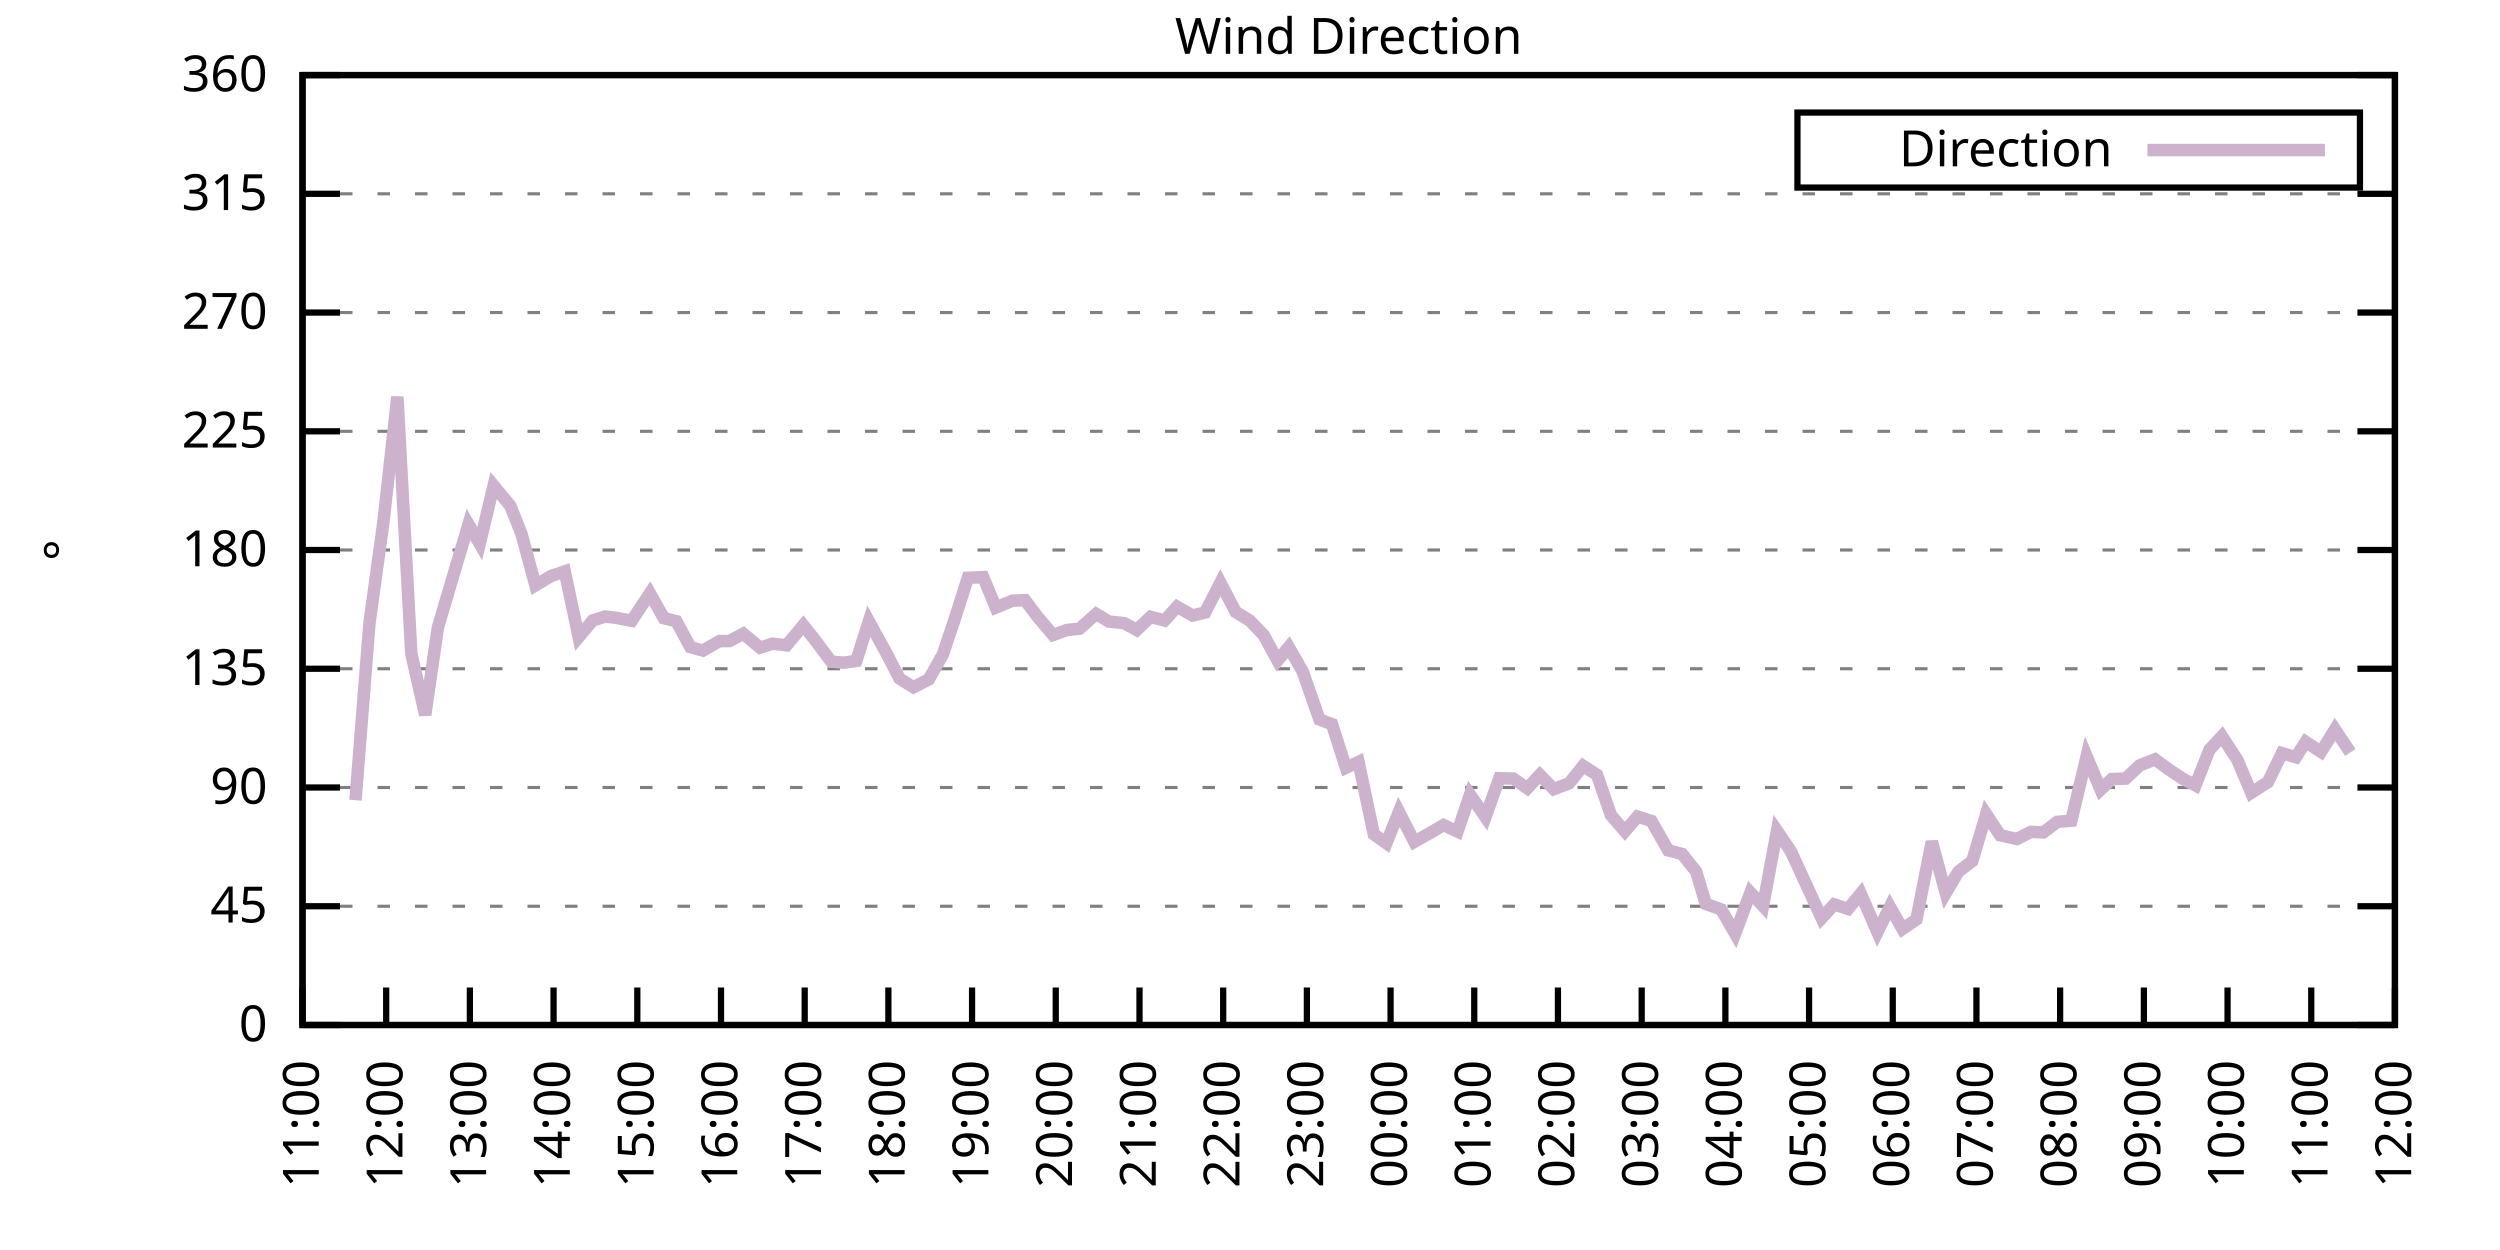
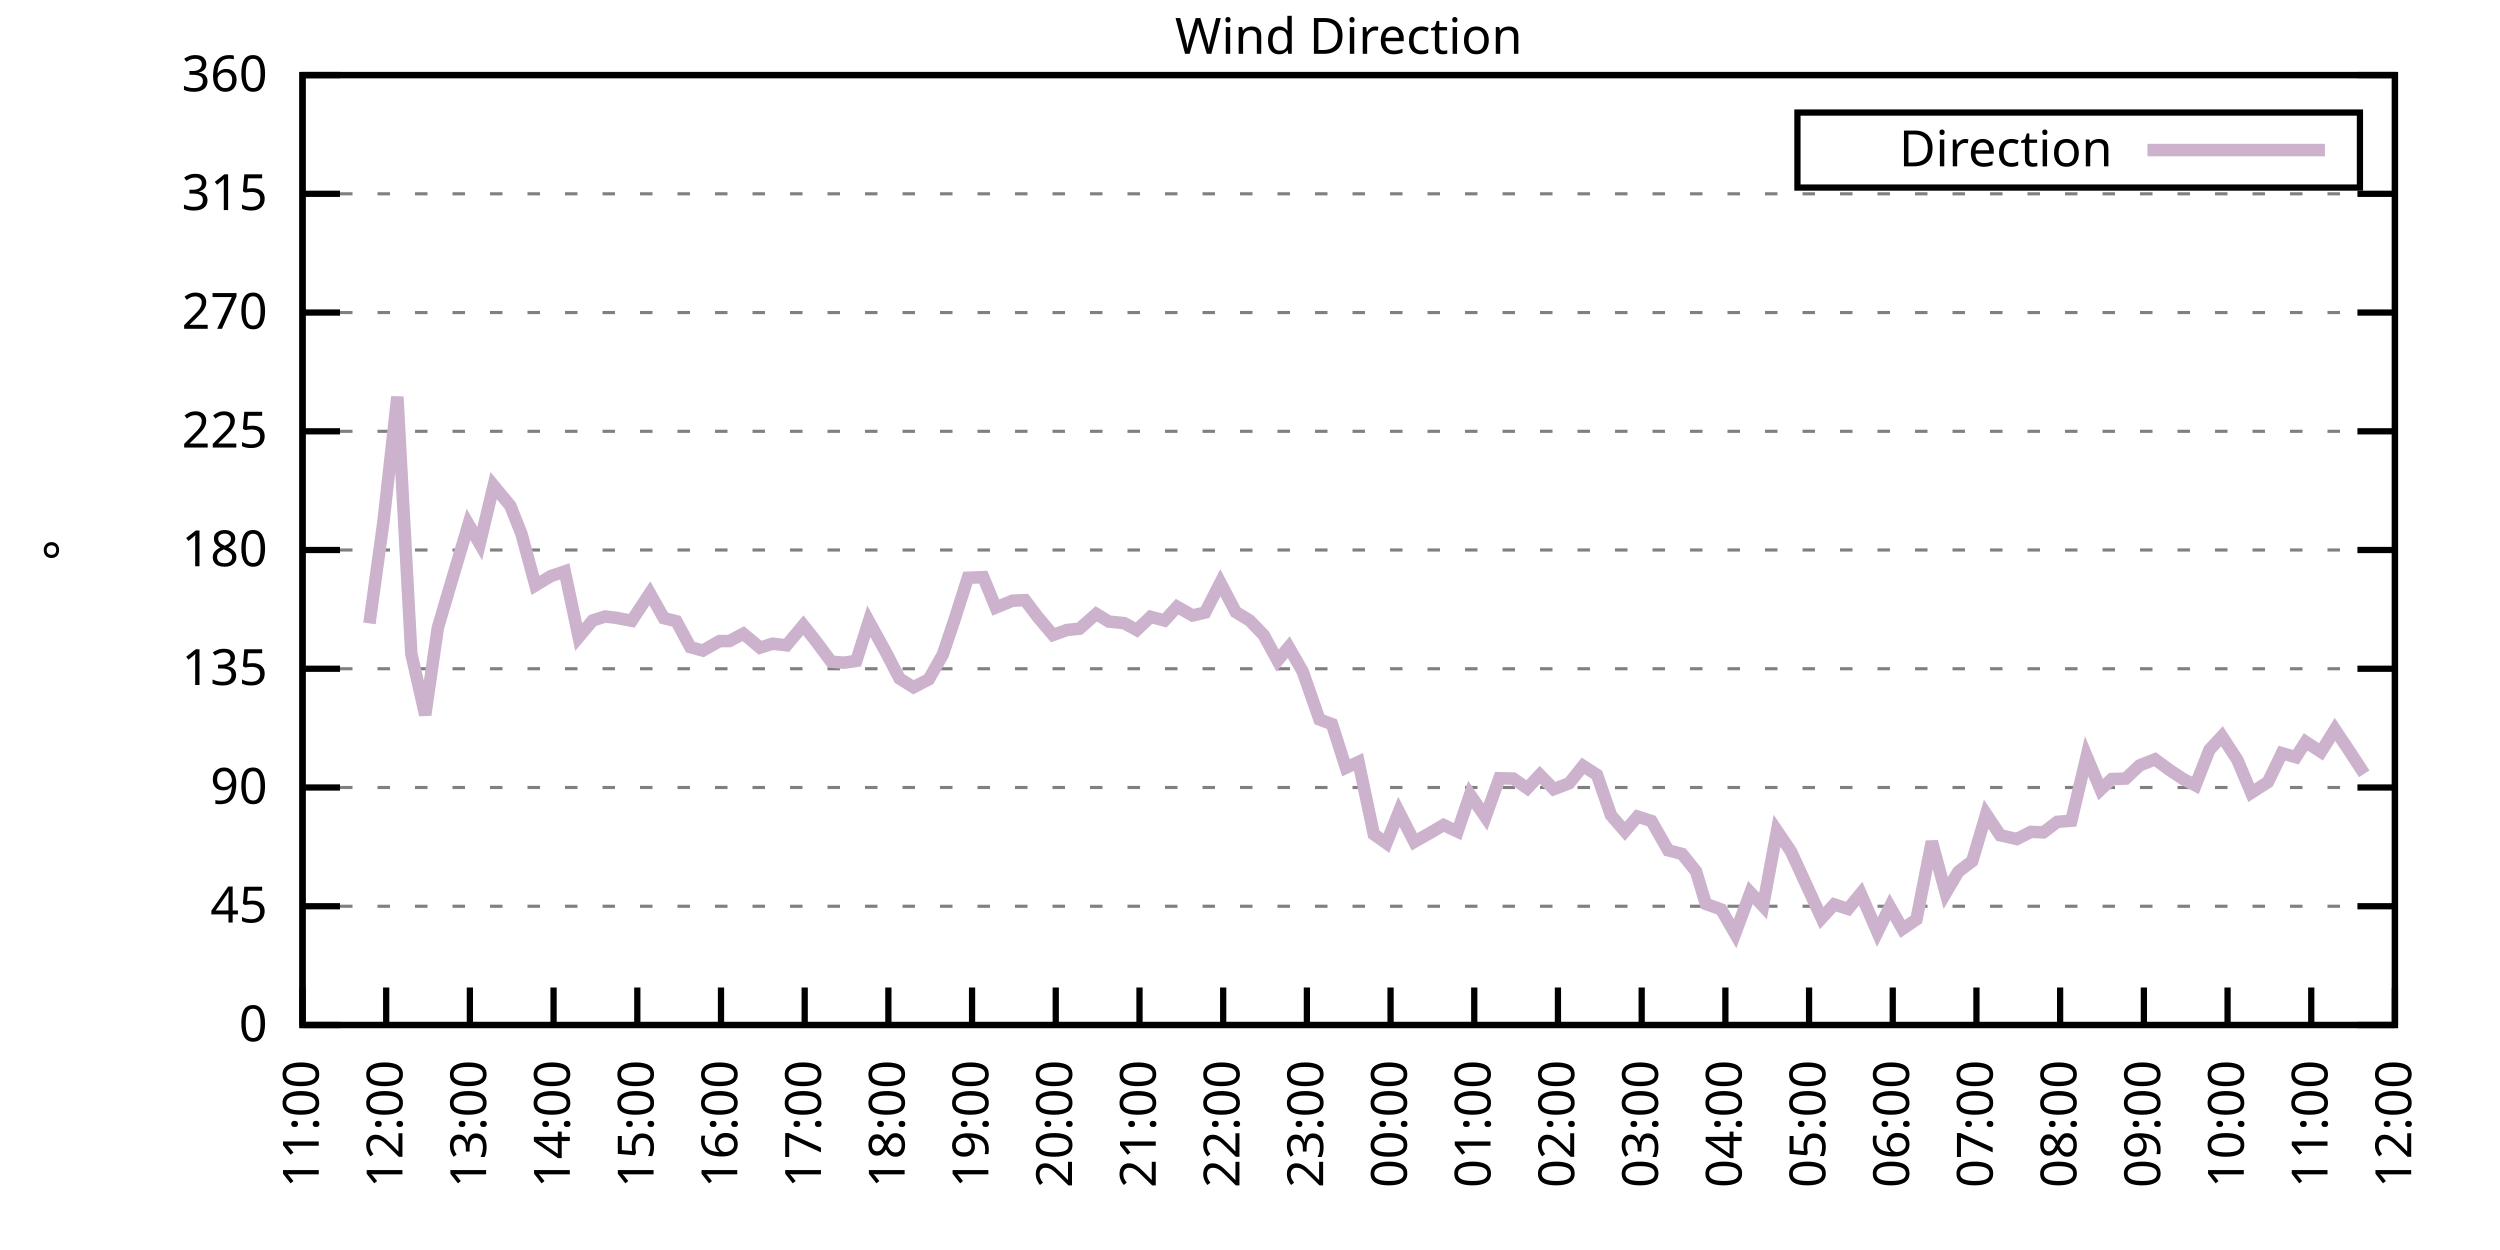
<svg xmlns="http://www.w3.org/2000/svg" xmlns:xlink="http://www.w3.org/1999/xlink" width="400" height="200" viewBox="0 0 400 200">
  <g id="gnuplot_canvas">
    <rect x="0" y="0" width="400" height="200" fill="none" />
    <defs>
      <circle id="gpDot" r="0.5" stroke-width="0.5" stroke="currentColor" />
      <path id="gpPt0" stroke-width="0.333" stroke="currentColor" d="M-1,0 h2 M0,-1 v2" />
      <path id="gpPt1" stroke-width="0.333" stroke="currentColor" d="M-1,-1 L1,1 M1,-1 L-1,1" />
      <path id="gpPt2" stroke-width="0.333" stroke="currentColor" d="M-1,0 L1,0 M0,-1 L0,1 M-1,-1 L1,1 M-1,1 L1,-1" />
      <rect id="gpPt3" stroke-width="0.333" stroke="currentColor" x="-1" y="-1" width="2" height="2" />
      <rect id="gpPt4" stroke-width="0.333" stroke="currentColor" fill="currentColor" x="-1" y="-1" width="2" height="2" />
      <circle id="gpPt5" stroke-width="0.333" stroke="currentColor" cx="0" cy="0" r="1" />
      <use xlink:href="#gpPt5" id="gpPt6" fill="currentColor" stroke="none" />
      <path id="gpPt7" stroke-width="0.333" stroke="currentColor" d="M0,-1.33 L-1.33,0.67 L1.33,0.67 z" />
      <use xlink:href="#gpPt7" id="gpPt8" fill="currentColor" stroke="none" />
      <use xlink:href="#gpPt7" id="gpPt9" stroke="currentColor" transform="rotate(180)" />
      <use xlink:href="#gpPt9" id="gpPt10" fill="currentColor" stroke="none" />
      <use xlink:href="#gpPt3" id="gpPt11" stroke="currentColor" transform="rotate(45)" />
      <use xlink:href="#gpPt11" id="gpPt12" fill="currentColor" stroke="none" />
      <path id="gpPt13" stroke-width="0.333" stroke="currentColor" d="M0,1.330 L1.265,0.411 L0.782,-1.067 L-0.782,-1.076 L-1.265,0.411 z" />
      <use xlink:href="#gpPt13" id="gpPt14" fill="currentColor" stroke="none" />
      <filter id="textbox" filterUnits="objectBoundingBox" x="0" y="0" height="1" width="1">
        <feFlood flood-color="white" flood-opacity="1" result="bgnd" />
        <feComposite in="SourceGraphic" in2="bgnd" operator="atop" />
      </filter>
      <filter id="greybox" filterUnits="objectBoundingBox" x="0" y="0" height="1" width="1">
        <feFlood flood-color="lightgrey" flood-opacity="1" result="grey" />
        <feComposite in="SourceGraphic" in2="grey" operator="atop" />
      </filter>
    </defs>
    <g fill="none" color="white" stroke="currentColor" stroke-width="1.00" stroke-linecap="butt" stroke-linejoin="miter">
</g>
    <g fill="none" color="black" stroke="currentColor" stroke-width="1.00" stroke-linecap="butt" stroke-linejoin="miter">
      <g stroke="none" shape-rendering="crispEdges">
        <polygon fill="rgb(255, 255, 255)" points="48.40,164.00 383.18,164.00 383.18,12.02 48.40,12.02 " />
      </g>
    </g>
    <g fill="none" color="black" stroke="currentColor" stroke-width="1.00" stroke-linecap="butt" stroke-linejoin="miter">
</g>
    <g fill="none" color="black" stroke="black" stroke-width="0.50" stroke-linecap="butt" stroke-linejoin="miter">
</g>
    <g fill="none" color="gray" stroke="currentColor" stroke-width="0.50" stroke-linecap="butt" stroke-linejoin="miter">
      <path stroke="gray" stroke-dasharray="2,4" class="gridline" d="M48.40,164.00 L383.19,164.00  " />
    </g>
    <g fill="none" color="gray" stroke="gray" stroke-width="1.00" stroke-linecap="butt" stroke-linejoin="miter">
</g>
    <g fill="none" color="black" stroke="currentColor" stroke-width="1.00" stroke-linecap="butt" stroke-linejoin="miter">
      <path stroke="black" d="M48.40,164.00 L54.40,164.00 M383.19,164.00 L377.19,164.00  " />
      <g transform="translate(42.80,166.60)" stroke="none" fill="black" font-family="Sans" font-size="8.00" text-anchor="end">
        <text>
          <tspan font-family="Sans"> 0</tspan>
        </text>
      </g>
    </g>
    <g fill="none" color="black" stroke="currentColor" stroke-width="1.00" stroke-linecap="butt" stroke-linejoin="miter">
</g>
    <g fill="none" color="black" stroke="black" stroke-width="0.50" stroke-linecap="butt" stroke-linejoin="miter">
</g>
    <g fill="none" color="gray" stroke="currentColor" stroke-width="0.50" stroke-linecap="butt" stroke-linejoin="miter">
      <path stroke="gray" stroke-dasharray="2,4" class="gridline" d="M48.40,145.00 L383.19,145.00  " />
    </g>
    <g fill="none" color="gray" stroke="gray" stroke-width="1.00" stroke-linecap="butt" stroke-linejoin="miter">
</g>
    <g fill="none" color="black" stroke="currentColor" stroke-width="1.00" stroke-linecap="butt" stroke-linejoin="miter">
      <path stroke="black" d="M48.40,145.00 L54.40,145.00 M383.19,145.00 L377.19,145.00  " />
      <g transform="translate(42.80,147.60)" stroke="none" fill="black" font-family="Sans" font-size="8.00" text-anchor="end">
        <text>
          <tspan font-family="Sans"> 45</tspan>
        </text>
      </g>
    </g>
    <g fill="none" color="black" stroke="currentColor" stroke-width="1.00" stroke-linecap="butt" stroke-linejoin="miter">
</g>
    <g fill="none" color="black" stroke="black" stroke-width="0.50" stroke-linecap="butt" stroke-linejoin="miter">
</g>
    <g fill="none" color="gray" stroke="currentColor" stroke-width="0.50" stroke-linecap="butt" stroke-linejoin="miter">
      <path stroke="gray" stroke-dasharray="2,4" class="gridline" d="M48.40,126.00 L383.19,126.00  " />
    </g>
    <g fill="none" color="gray" stroke="gray" stroke-width="1.00" stroke-linecap="butt" stroke-linejoin="miter">
</g>
    <g fill="none" color="black" stroke="currentColor" stroke-width="1.00" stroke-linecap="butt" stroke-linejoin="miter">
      <path stroke="black" d="M48.40,126.00 L54.40,126.00 M383.19,126.00 L377.19,126.00  " />
      <g transform="translate(42.80,128.60)" stroke="none" fill="black" font-family="Sans" font-size="8.00" text-anchor="end">
        <text>
          <tspan font-family="Sans"> 90</tspan>
        </text>
      </g>
    </g>
    <g fill="none" color="black" stroke="currentColor" stroke-width="1.00" stroke-linecap="butt" stroke-linejoin="miter">
</g>
    <g fill="none" color="black" stroke="black" stroke-width="0.50" stroke-linecap="butt" stroke-linejoin="miter">
</g>
    <g fill="none" color="gray" stroke="currentColor" stroke-width="0.50" stroke-linecap="butt" stroke-linejoin="miter">
      <path stroke="gray" stroke-dasharray="2,4" class="gridline" d="M48.40,107.00 L383.19,107.00  " />
    </g>
    <g fill="none" color="gray" stroke="gray" stroke-width="1.00" stroke-linecap="butt" stroke-linejoin="miter">
</g>
    <g fill="none" color="black" stroke="currentColor" stroke-width="1.00" stroke-linecap="butt" stroke-linejoin="miter">
      <path stroke="black" d="M48.40,107.00 L54.40,107.00 M383.19,107.00 L377.19,107.00  " />
      <g transform="translate(42.80,109.60)" stroke="none" fill="black" font-family="Sans" font-size="8.00" text-anchor="end">
        <text>
          <tspan font-family="Sans"> 135</tspan>
        </text>
      </g>
    </g>
    <g fill="none" color="black" stroke="currentColor" stroke-width="1.00" stroke-linecap="butt" stroke-linejoin="miter">
</g>
    <g fill="none" color="black" stroke="black" stroke-width="0.50" stroke-linecap="butt" stroke-linejoin="miter">
</g>
    <g fill="none" color="gray" stroke="currentColor" stroke-width="0.50" stroke-linecap="butt" stroke-linejoin="miter">
      <path stroke="gray" stroke-dasharray="2,4" class="gridline" d="M48.40,88.00 L383.19,88.00  " />
    </g>
    <g fill="none" color="gray" stroke="gray" stroke-width="1.00" stroke-linecap="butt" stroke-linejoin="miter">
</g>
    <g fill="none" color="black" stroke="currentColor" stroke-width="1.00" stroke-linecap="butt" stroke-linejoin="miter">
      <path stroke="black" d="M48.40,88.00 L54.40,88.00 M383.19,88.00 L377.19,88.00  " />
      <g transform="translate(42.80,90.60)" stroke="none" fill="black" font-family="Sans" font-size="8.00" text-anchor="end">
        <text>
          <tspan font-family="Sans"> 180</tspan>
        </text>
      </g>
    </g>
    <g fill="none" color="black" stroke="currentColor" stroke-width="1.00" stroke-linecap="butt" stroke-linejoin="miter">
</g>
    <g fill="none" color="black" stroke="black" stroke-width="0.50" stroke-linecap="butt" stroke-linejoin="miter">
</g>
    <g fill="none" color="gray" stroke="currentColor" stroke-width="0.50" stroke-linecap="butt" stroke-linejoin="miter">
      <path stroke="gray" stroke-dasharray="2,4" class="gridline" d="M48.40,69.01 L383.19,69.01  " />
    </g>
    <g fill="none" color="gray" stroke="gray" stroke-width="1.00" stroke-linecap="butt" stroke-linejoin="miter">
</g>
    <g fill="none" color="black" stroke="currentColor" stroke-width="1.00" stroke-linecap="butt" stroke-linejoin="miter">
      <path stroke="black" d="M48.40,69.01 L54.40,69.01 M383.19,69.01 L377.19,69.01  " />
      <g transform="translate(42.80,71.61)" stroke="none" fill="black" font-family="Sans" font-size="8.00" text-anchor="end">
        <text>
          <tspan font-family="Sans"> 225</tspan>
        </text>
      </g>
    </g>
    <g fill="none" color="black" stroke="currentColor" stroke-width="1.00" stroke-linecap="butt" stroke-linejoin="miter">
</g>
    <g fill="none" color="black" stroke="black" stroke-width="0.50" stroke-linecap="butt" stroke-linejoin="miter">
</g>
    <g fill="none" color="gray" stroke="currentColor" stroke-width="0.50" stroke-linecap="butt" stroke-linejoin="miter">
      <path stroke="gray" stroke-dasharray="2,4" class="gridline" d="M48.40,50.01 L383.19,50.01  " />
    </g>
    <g fill="none" color="gray" stroke="gray" stroke-width="1.00" stroke-linecap="butt" stroke-linejoin="miter">
</g>
    <g fill="none" color="black" stroke="currentColor" stroke-width="1.00" stroke-linecap="butt" stroke-linejoin="miter">
      <path stroke="black" d="M48.40,50.01 L54.40,50.01 M383.19,50.01 L377.19,50.01  " />
      <g transform="translate(42.80,52.61)" stroke="none" fill="black" font-family="Sans" font-size="8.00" text-anchor="end">
        <text>
          <tspan font-family="Sans"> 270</tspan>
        </text>
      </g>
    </g>
    <g fill="none" color="black" stroke="currentColor" stroke-width="1.00" stroke-linecap="butt" stroke-linejoin="miter">
</g>
    <g fill="none" color="black" stroke="black" stroke-width="0.50" stroke-linecap="butt" stroke-linejoin="miter">
</g>
    <g fill="none" color="gray" stroke="currentColor" stroke-width="0.50" stroke-linecap="butt" stroke-linejoin="miter">
      <path stroke="gray" stroke-dasharray="2,4" class="gridline" d="M48.40,31.01 L383.19,31.01  " />
    </g>
    <g fill="none" color="gray" stroke="gray" stroke-width="1.00" stroke-linecap="butt" stroke-linejoin="miter">
</g>
    <g fill="none" color="black" stroke="currentColor" stroke-width="1.00" stroke-linecap="butt" stroke-linejoin="miter">
      <path stroke="black" d="M48.40,31.01 L54.40,31.01 M383.19,31.01 L377.19,31.01  " />
      <g transform="translate(42.80,33.61)" stroke="none" fill="black" font-family="Sans" font-size="8.00" text-anchor="end">
        <text>
          <tspan font-family="Sans"> 315</tspan>
        </text>
      </g>
    </g>
    <g fill="none" color="black" stroke="currentColor" stroke-width="1.00" stroke-linecap="butt" stroke-linejoin="miter">
</g>
    <g fill="none" color="black" stroke="black" stroke-width="0.50" stroke-linecap="butt" stroke-linejoin="miter">
</g>
    <g fill="none" color="gray" stroke="currentColor" stroke-width="0.50" stroke-linecap="butt" stroke-linejoin="miter">
      <path stroke="gray" stroke-dasharray="2,4" class="gridline" d="M48.40,12.01 L383.19,12.01  " />
    </g>
    <g fill="none" color="gray" stroke="gray" stroke-width="1.00" stroke-linecap="butt" stroke-linejoin="miter">
</g>
    <g fill="none" color="black" stroke="currentColor" stroke-width="1.00" stroke-linecap="butt" stroke-linejoin="miter">
      <path stroke="black" d="M48.40,12.01 L54.40,12.01 M383.19,12.01 L377.19,12.01  " />
      <g transform="translate(42.80,14.61)" stroke="none" fill="black" font-family="Sans" font-size="8.00" text-anchor="end">
        <text>
          <tspan font-family="Sans"> 360</tspan>
        </text>
      </g>
    </g>
    <g fill="none" color="black" stroke="currentColor" stroke-width="1.00" stroke-linecap="butt" stroke-linejoin="miter">
      <path stroke="black" d="M48.40,164.00 L48.40,158.00  " />
      <g transform="translate(51.00,169.60) rotate(270.00)" stroke="none" fill="black" font-family="Sans" font-size="8.00" text-anchor="end">
        <text>
          <tspan font-family="Sans">11:00</tspan>
        </text>
      </g>
    </g>
    <g fill="none" color="black" stroke="currentColor" stroke-width="1.00" stroke-linecap="butt" stroke-linejoin="miter">
      <path stroke="black" d="M61.79,164.00 L61.79,158.00  " />
      <g transform="translate(64.39,169.60) rotate(270.00)" stroke="none" fill="black" font-family="Sans" font-size="8.00" text-anchor="end">
        <text>
          <tspan font-family="Sans">12:00</tspan>
        </text>
      </g>
    </g>
    <g fill="none" color="black" stroke="currentColor" stroke-width="1.00" stroke-linecap="butt" stroke-linejoin="miter">
      <path stroke="black" d="M75.18,164.00 L75.18,158.00  " />
      <g transform="translate(77.78,169.60) rotate(270.00)" stroke="none" fill="black" font-family="Sans" font-size="8.00" text-anchor="end">
        <text>
          <tspan font-family="Sans">13:00</tspan>
        </text>
      </g>
    </g>
    <g fill="none" color="black" stroke="currentColor" stroke-width="1.00" stroke-linecap="butt" stroke-linejoin="miter">
      <path stroke="black" d="M88.57,164.00 L88.57,158.00  " />
      <g transform="translate(91.17,169.60) rotate(270.00)" stroke="none" fill="black" font-family="Sans" font-size="8.00" text-anchor="end">
        <text>
          <tspan font-family="Sans">14:00</tspan>
        </text>
      </g>
    </g>
    <g fill="none" color="black" stroke="currentColor" stroke-width="1.00" stroke-linecap="butt" stroke-linejoin="miter">
      <path stroke="black" d="M101.97,164.00 L101.97,158.00  " />
      <g transform="translate(104.57,169.60) rotate(270.00)" stroke="none" fill="black" font-family="Sans" font-size="8.00" text-anchor="end">
        <text>
          <tspan font-family="Sans">15:00</tspan>
        </text>
      </g>
    </g>
    <g fill="none" color="black" stroke="currentColor" stroke-width="1.00" stroke-linecap="butt" stroke-linejoin="miter">
      <path stroke="black" d="M115.36,164.00 L115.36,158.00  " />
      <g transform="translate(117.96,169.60) rotate(270.00)" stroke="none" fill="black" font-family="Sans" font-size="8.00" text-anchor="end">
        <text>
          <tspan font-family="Sans">16:00</tspan>
        </text>
      </g>
    </g>
    <g fill="none" color="black" stroke="currentColor" stroke-width="1.00" stroke-linecap="butt" stroke-linejoin="miter">
      <path stroke="black" d="M128.75,164.00 L128.75,158.00  " />
      <g transform="translate(131.35,169.60) rotate(270.00)" stroke="none" fill="black" font-family="Sans" font-size="8.00" text-anchor="end">
        <text>
          <tspan font-family="Sans">17:00</tspan>
        </text>
      </g>
    </g>
    <g fill="none" color="black" stroke="currentColor" stroke-width="1.00" stroke-linecap="butt" stroke-linejoin="miter">
      <path stroke="black" d="M142.14,164.00 L142.14,158.00  " />
      <g transform="translate(144.74,169.60) rotate(270.00)" stroke="none" fill="black" font-family="Sans" font-size="8.00" text-anchor="end">
        <text>
          <tspan font-family="Sans">18:00</tspan>
        </text>
      </g>
    </g>
    <g fill="none" color="black" stroke="currentColor" stroke-width="1.00" stroke-linecap="butt" stroke-linejoin="miter">
      <path stroke="black" d="M155.53,164.00 L155.53,158.00  " />
      <g transform="translate(158.13,169.60) rotate(270.00)" stroke="none" fill="black" font-family="Sans" font-size="8.00" text-anchor="end">
        <text>
          <tspan font-family="Sans">19:00</tspan>
        </text>
      </g>
    </g>
    <g fill="none" color="black" stroke="currentColor" stroke-width="1.00" stroke-linecap="butt" stroke-linejoin="miter">
      <path stroke="black" d="M168.92,164.00 L168.92,158.00  " />
      <g transform="translate(171.52,169.60) rotate(270.00)" stroke="none" fill="black" font-family="Sans" font-size="8.00" text-anchor="end">
        <text>
          <tspan font-family="Sans">20:00</tspan>
        </text>
      </g>
    </g>
    <g fill="none" color="black" stroke="currentColor" stroke-width="1.00" stroke-linecap="butt" stroke-linejoin="miter">
      <path stroke="black" d="M182.32,164.00 L182.32,158.00  " />
      <g transform="translate(184.92,169.60) rotate(270.00)" stroke="none" fill="black" font-family="Sans" font-size="8.00" text-anchor="end">
        <text>
          <tspan font-family="Sans">21:00</tspan>
        </text>
      </g>
    </g>
    <g fill="none" color="black" stroke="currentColor" stroke-width="1.00" stroke-linecap="butt" stroke-linejoin="miter">
      <path stroke="black" d="M195.71,164.00 L195.71,158.00  " />
      <g transform="translate(198.31,169.60) rotate(270.00)" stroke="none" fill="black" font-family="Sans" font-size="8.00" text-anchor="end">
        <text>
          <tspan font-family="Sans">22:00</tspan>
        </text>
      </g>
    </g>
    <g fill="none" color="black" stroke="currentColor" stroke-width="1.00" stroke-linecap="butt" stroke-linejoin="miter">
      <path stroke="black" d="M209.10,164.00 L209.10,158.00  " />
      <g transform="translate(211.70,169.60) rotate(270.00)" stroke="none" fill="black" font-family="Sans" font-size="8.00" text-anchor="end">
        <text>
          <tspan font-family="Sans">23:00</tspan>
        </text>
      </g>
    </g>
    <g fill="none" color="black" stroke="currentColor" stroke-width="1.00" stroke-linecap="butt" stroke-linejoin="miter">
      <path stroke="black" d="M222.49,164.00 L222.49,158.00  " />
      <g transform="translate(225.09,169.60) rotate(270.00)" stroke="none" fill="black" font-family="Sans" font-size="8.00" text-anchor="end">
        <text>
          <tspan font-family="Sans">00:00</tspan>
        </text>
      </g>
    </g>
    <g fill="none" color="black" stroke="currentColor" stroke-width="1.00" stroke-linecap="butt" stroke-linejoin="miter">
      <path stroke="black" d="M235.88,164.00 L235.88,158.00  " />
      <g transform="translate(238.48,169.60) rotate(270.00)" stroke="none" fill="black" font-family="Sans" font-size="8.00" text-anchor="end">
        <text>
          <tspan font-family="Sans">01:00</tspan>
        </text>
      </g>
    </g>
    <g fill="none" color="black" stroke="currentColor" stroke-width="1.00" stroke-linecap="butt" stroke-linejoin="miter">
      <path stroke="black" d="M249.27,164.00 L249.27,158.00  " />
      <g transform="translate(251.87,169.60) rotate(270.00)" stroke="none" fill="black" font-family="Sans" font-size="8.00" text-anchor="end">
        <text>
          <tspan font-family="Sans">02:00</tspan>
        </text>
      </g>
    </g>
    <g fill="none" color="black" stroke="currentColor" stroke-width="1.00" stroke-linecap="butt" stroke-linejoin="miter">
      <path stroke="black" d="M262.67,164.00 L262.67,158.00  " />
      <g transform="translate(265.27,169.60) rotate(270.00)" stroke="none" fill="black" font-family="Sans" font-size="8.00" text-anchor="end">
        <text>
          <tspan font-family="Sans">03:00</tspan>
        </text>
      </g>
    </g>
    <g fill="none" color="black" stroke="currentColor" stroke-width="1.00" stroke-linecap="butt" stroke-linejoin="miter">
      <path stroke="black" d="M276.06,164.00 L276.06,158.00  " />
      <g transform="translate(278.66,169.60) rotate(270.00)" stroke="none" fill="black" font-family="Sans" font-size="8.00" text-anchor="end">
        <text>
          <tspan font-family="Sans">04:00</tspan>
        </text>
      </g>
    </g>
    <g fill="none" color="black" stroke="currentColor" stroke-width="1.00" stroke-linecap="butt" stroke-linejoin="miter">
      <path stroke="black" d="M289.45,164.00 L289.45,158.00  " />
      <g transform="translate(292.05,169.60) rotate(270.00)" stroke="none" fill="black" font-family="Sans" font-size="8.00" text-anchor="end">
        <text>
          <tspan font-family="Sans">05:00</tspan>
        </text>
      </g>
    </g>
    <g fill="none" color="black" stroke="currentColor" stroke-width="1.00" stroke-linecap="butt" stroke-linejoin="miter">
      <path stroke="black" d="M302.84,164.00 L302.84,158.00  " />
      <g transform="translate(305.44,169.60) rotate(270.00)" stroke="none" fill="black" font-family="Sans" font-size="8.00" text-anchor="end">
        <text>
          <tspan font-family="Sans">06:00</tspan>
        </text>
      </g>
    </g>
    <g fill="none" color="black" stroke="currentColor" stroke-width="1.00" stroke-linecap="butt" stroke-linejoin="miter">
      <path stroke="black" d="M316.23,164.00 L316.23,158.00  " />
      <g transform="translate(318.83,169.60) rotate(270.00)" stroke="none" fill="black" font-family="Sans" font-size="8.00" text-anchor="end">
        <text>
          <tspan font-family="Sans">07:00</tspan>
        </text>
      </g>
    </g>
    <g fill="none" color="black" stroke="currentColor" stroke-width="1.00" stroke-linecap="butt" stroke-linejoin="miter">
      <path stroke="black" d="M329.62,164.00 L329.62,158.00  " />
      <g transform="translate(332.22,169.60) rotate(270.00)" stroke="none" fill="black" font-family="Sans" font-size="8.00" text-anchor="end">
        <text>
          <tspan font-family="Sans">08:00</tspan>
        </text>
      </g>
    </g>
    <g fill="none" color="black" stroke="currentColor" stroke-width="1.00" stroke-linecap="butt" stroke-linejoin="miter">
      <path stroke="black" d="M343.02,164.00 L343.02,158.00  " />
      <g transform="translate(345.62,169.60) rotate(270.00)" stroke="none" fill="black" font-family="Sans" font-size="8.00" text-anchor="end">
        <text>
          <tspan font-family="Sans">09:00</tspan>
        </text>
      </g>
    </g>
    <g fill="none" color="black" stroke="currentColor" stroke-width="1.00" stroke-linecap="butt" stroke-linejoin="miter">
      <path stroke="black" d="M356.41,164.00 L356.41,158.00  " />
      <g transform="translate(359.01,169.60) rotate(270.00)" stroke="none" fill="black" font-family="Sans" font-size="8.00" text-anchor="end">
        <text>
          <tspan font-family="Sans">10:00</tspan>
        </text>
      </g>
    </g>
    <g fill="none" color="black" stroke="currentColor" stroke-width="1.00" stroke-linecap="butt" stroke-linejoin="miter">
      <path stroke="black" d="M369.80,164.00 L369.80,158.00  " />
      <g transform="translate(372.40,169.60) rotate(270.00)" stroke="none" fill="black" font-family="Sans" font-size="8.00" text-anchor="end">
        <text>
          <tspan font-family="Sans">11:00</tspan>
        </text>
      </g>
    </g>
    <g fill="none" color="black" stroke="currentColor" stroke-width="1.00" stroke-linecap="butt" stroke-linejoin="miter">
      <path stroke="black" d="M383.19,164.00 L383.19,158.00  " />
      <g transform="translate(385.79,169.60) rotate(270.00)" stroke="none" fill="black" font-family="Sans" font-size="8.00" text-anchor="end">
        <text>
          <tspan font-family="Sans">12:00</tspan>
        </text>
      </g>
    </g>
    <g fill="none" color="black" stroke="currentColor" stroke-width="1.00" stroke-linecap="butt" stroke-linejoin="miter">
</g>
    <g fill="none" color="black" stroke="currentColor" stroke-width="1.00" stroke-linecap="butt" stroke-linejoin="miter">
      <path stroke="black" d="M48.40,12.01 L48.40,164.00 L383.19,164.00 L383.19,12.01 L48.40,12.01 Z  " />
    </g>
    <g fill="none" color="black" stroke="currentColor" stroke-width="1.00" stroke-linecap="butt" stroke-linejoin="miter">
</g>
    <g fill="none" color="black" stroke="currentColor" stroke-width="1.00" stroke-linecap="butt" stroke-linejoin="miter">
      <path stroke="black" d="M287.59,30.01 L287.59,18.01 L377.59,18.01 L377.59,30.01 L287.59,30.01 Z  " />
    </g>
    <g id="Wind_direction_plot_1">
      <g fill="none" color="white" stroke="black" stroke-width="2.00" stroke-linecap="butt" stroke-linejoin="miter">
</g>
      <g fill="none" color="black" stroke="currentColor" stroke-width="2.00" stroke-linecap="butt" stroke-linejoin="miter">
        <g transform="translate(337.99,26.61)" stroke="none" fill="black" font-family="Sans" font-size="8.00" text-anchor="end">
          <text>
            <tspan font-family="Sans">Direction</tspan>
          </text>
        </g>
      </g>
      <g fill="none" color="black" stroke="currentColor" stroke-width="2.00" stroke-linecap="butt" stroke-linejoin="miter">
-         <path stroke="rgb(204, 178, 204)" d="M343.59,24.01 L371.99,24.01 M56.88,128.03 L59.11,99.74 L61.35,83.49 L63.58,63.48 L65.81,104.60 L68.04,114.39   L70.05,100.46 L72.28,92.90 L74.96,83.91 L76.75,86.99 L78.98,77.70 L81.66,80.95 L83.44,85.43 L85.67,93.66   L88.13,92.18 L90.36,91.42 L92.59,101.94 L94.82,99.28 L96.83,98.64 L98.62,98.86 L101.07,99.32 L103.98,94.93   L106.21,98.90 L108.22,99.40 L110.45,103.54 L112.46,104.09 L115.13,102.57 L116.70,102.57 L118.93,101.39 L121.61,103.63   L123.62,102.99 L125.85,103.25 L128.53,100.04 L130.31,102.28 L132.99,105.86 L135.00,106.03 L137.01,105.74 L139.02,99.40   L141.69,104.26 L143.93,108.57 L146.16,109.96 L148.61,108.69 L150.85,104.72 L152.85,98.77 L154.86,92.44 L157.32,92.35   L159.33,97.21 L162.01,96.11 L164.01,96.03 L166.02,98.69 L168.48,101.60 L170.71,100.80 L172.72,100.59 L175.40,98.22   L177.41,99.45 L179.86,99.70 L181.87,100.80 L184.10,98.69 L186.33,99.28 L188.34,97.08 L190.80,98.48 L192.81,98.01   L195.26,93.24 L197.72,97.93 L199.95,99.28 L202.18,101.60 L204.41,105.69 L206.20,103.54 L208.43,107.43 L211.11,115.11   L213.12,115.87 L215.35,122.84 L217.36,121.91 L219.81,133.48 L221.82,134.91 L223.83,129.89 L226.29,134.70 L228.96,133.18   L230.97,132.00 L233.20,133.05 L235.21,127.14 L237.67,130.73 L239.90,124.52 L242.13,124.57 L244.36,126.13 L246.37,123.98   L248.60,126.26 L251.06,125.33 L253.29,122.54 L255.52,123.98 L257.76,130.44 L259.99,133.01 L262.00,130.65 L264.23,131.36   L266.91,136.05 L269.14,136.64 L271.37,139.43 L272.93,144.62 L275.39,145.51 L277.62,149.39 L280.07,142.81 L282.08,144.96   L284.32,132.93 L286.55,136.22 L291.46,146.90 L293.47,144.71 L295.70,145.42 L297.71,142.97 L300.39,149.14 L302.39,145.09   L304.40,148.63 L306.63,147.11 L309.09,134.66 L311.32,142.89 L313.33,139.47 L315.56,137.78 L317.79,130.27 L320.03,133.64   L322.70,134.24 L324.94,133.10 L326.95,133.18 L329.18,131.49 L331.41,131.32 L333.86,121.02 L336.10,126.34 L337.88,124.65   L340.11,124.57 L342.35,122.46 L344.80,121.49 L347.03,123.13 L349.26,124.61 L351.27,125.66 L353.51,119.97 L355.51,117.81   L357.97,121.57 L360.20,126.85 L362.88,125.12 L365.11,120.51 L367.34,121.15 L368.91,118.70 L371.36,120.30 L373.59,116.71   L376.05,120.39  " />
+         <path stroke="rgb(204, 178, 204)" d="M343.59,24.01 L371.99,24.01 M59.11,99.74 L61.35,83.49 L63.58,63.48 L65.81,104.60 L68.04,114.39 L70.05,100.46   L72.28,92.90 L74.96,83.91 L76.75,86.99 L78.98,77.70 L81.66,80.95 L83.44,85.43 L85.67,93.66 L88.13,92.18   L90.36,91.42 L92.59,101.94 L94.82,99.28 L96.83,98.64 L98.62,98.86 L101.07,99.32 L103.98,94.93 L106.21,98.90   L108.22,99.40 L110.45,103.54 L112.46,104.09 L115.13,102.57 L116.70,102.57 L118.93,101.39 L121.61,103.63 L123.62,102.99   L125.85,103.25 L128.53,100.04 L130.31,102.28 L132.99,105.86 L135.00,106.03 L137.01,105.74 L139.02,99.40 L141.69,104.26   L143.93,108.57 L146.16,109.96 L148.61,108.69 L150.85,104.72 L152.85,98.77 L154.86,92.44 L157.32,92.35 L159.33,97.21   L162.01,96.11 L164.01,96.03 L166.02,98.69 L168.48,101.60 L170.71,100.80 L172.72,100.59 L175.40,98.22 L177.41,99.45   L179.86,99.70 L181.87,100.80 L184.10,98.69 L186.33,99.28 L188.34,97.08 L190.80,98.48 L192.81,98.01 L195.26,93.24   L197.72,97.93 L199.95,99.28 L202.18,101.60 L204.41,105.69 L206.20,103.54 L208.43,107.43 L211.11,115.11 L213.12,115.87   L215.35,122.84 L217.36,121.91 L219.81,133.48 L221.82,134.91 L223.83,129.89 L226.29,134.70 L228.96,133.18 L230.97,132.00   L233.20,133.05 L235.21,127.14 L237.67,130.73 L239.90,124.52 L242.13,124.57 L244.36,126.13 L246.37,123.98 L248.60,126.26   L251.06,125.33 L253.29,122.54 L255.52,123.98 L257.76,130.44 L259.99,133.01 L262.00,130.65 L264.23,131.36 L266.91,136.05   L269.14,136.64 L271.37,139.43 L272.93,144.62 L275.39,145.51 L277.62,149.39 L280.07,142.81 L282.08,144.96 L284.32,132.93   L286.55,136.22 L291.46,146.90 L293.47,144.71 L295.70,145.42 L297.71,142.97 L300.39,149.14 L302.39,145.09 L304.40,148.63   L306.63,147.11 L309.09,134.66 L311.32,142.89 L313.33,139.47 L315.56,137.78 L317.79,130.27 L320.03,133.64 L322.70,134.24   L324.94,133.10 L326.95,133.18 L329.18,131.49 L331.41,131.32 L333.86,121.02 L336.10,126.34 L337.88,124.65 L340.11,124.57   L342.35,122.46 L344.80,121.49 L347.03,123.13 L349.26,124.61 L351.27,125.66 L353.51,119.97 L355.51,117.81 L357.97,121.57   L360.20,126.85 L362.88,125.12 L365.11,120.51 L367.34,121.15 L368.91,118.70 L371.36,120.30 L373.59,116.71 L376.05,120.39   L378.28,123.81  " />
      </g>
    </g>
    <g fill="none" color="black" stroke="currentColor" stroke-width="2.00" stroke-linecap="butt" stroke-linejoin="miter">
</g>
    <g fill="none" color="black" stroke="black" stroke-width="1.00" stroke-linecap="butt" stroke-linejoin="miter">
</g>
    <g fill="none" color="black" stroke="currentColor" stroke-width="1.00" stroke-linecap="butt" stroke-linejoin="miter">
      <path stroke="black" d="M48.40,12.01 L48.40,164.00 L383.19,164.00 L383.19,12.01 L48.40,12.01 Z  " />
      <g transform="translate(12.80,88.01) rotate(270.00)" stroke="none" fill="black" font-family="Sans" font-size="8.00" text-anchor="middle">
        <text>
          <tspan font-family="Sans">°</tspan>
        </text>
      </g>
    </g>
    <g fill="none" color="black" stroke="currentColor" stroke-width="1.00" stroke-linecap="butt" stroke-linejoin="miter">
</g>
    <g fill="none" color="black" stroke="currentColor" stroke-width="1.00" stroke-linecap="butt" stroke-linejoin="miter">
      <g transform="translate(215.79,8.61)" stroke="none" fill="black" font-family="Sans" font-size="8.00" text-anchor="middle">
        <text>
          <tspan font-family="Sans">Wind Direction</tspan>
        </text>
      </g>
    </g>
    <g fill="none" color="black" stroke="currentColor" stroke-width="1.00" stroke-linecap="butt" stroke-linejoin="miter">
</g>
  </g>
</svg>
